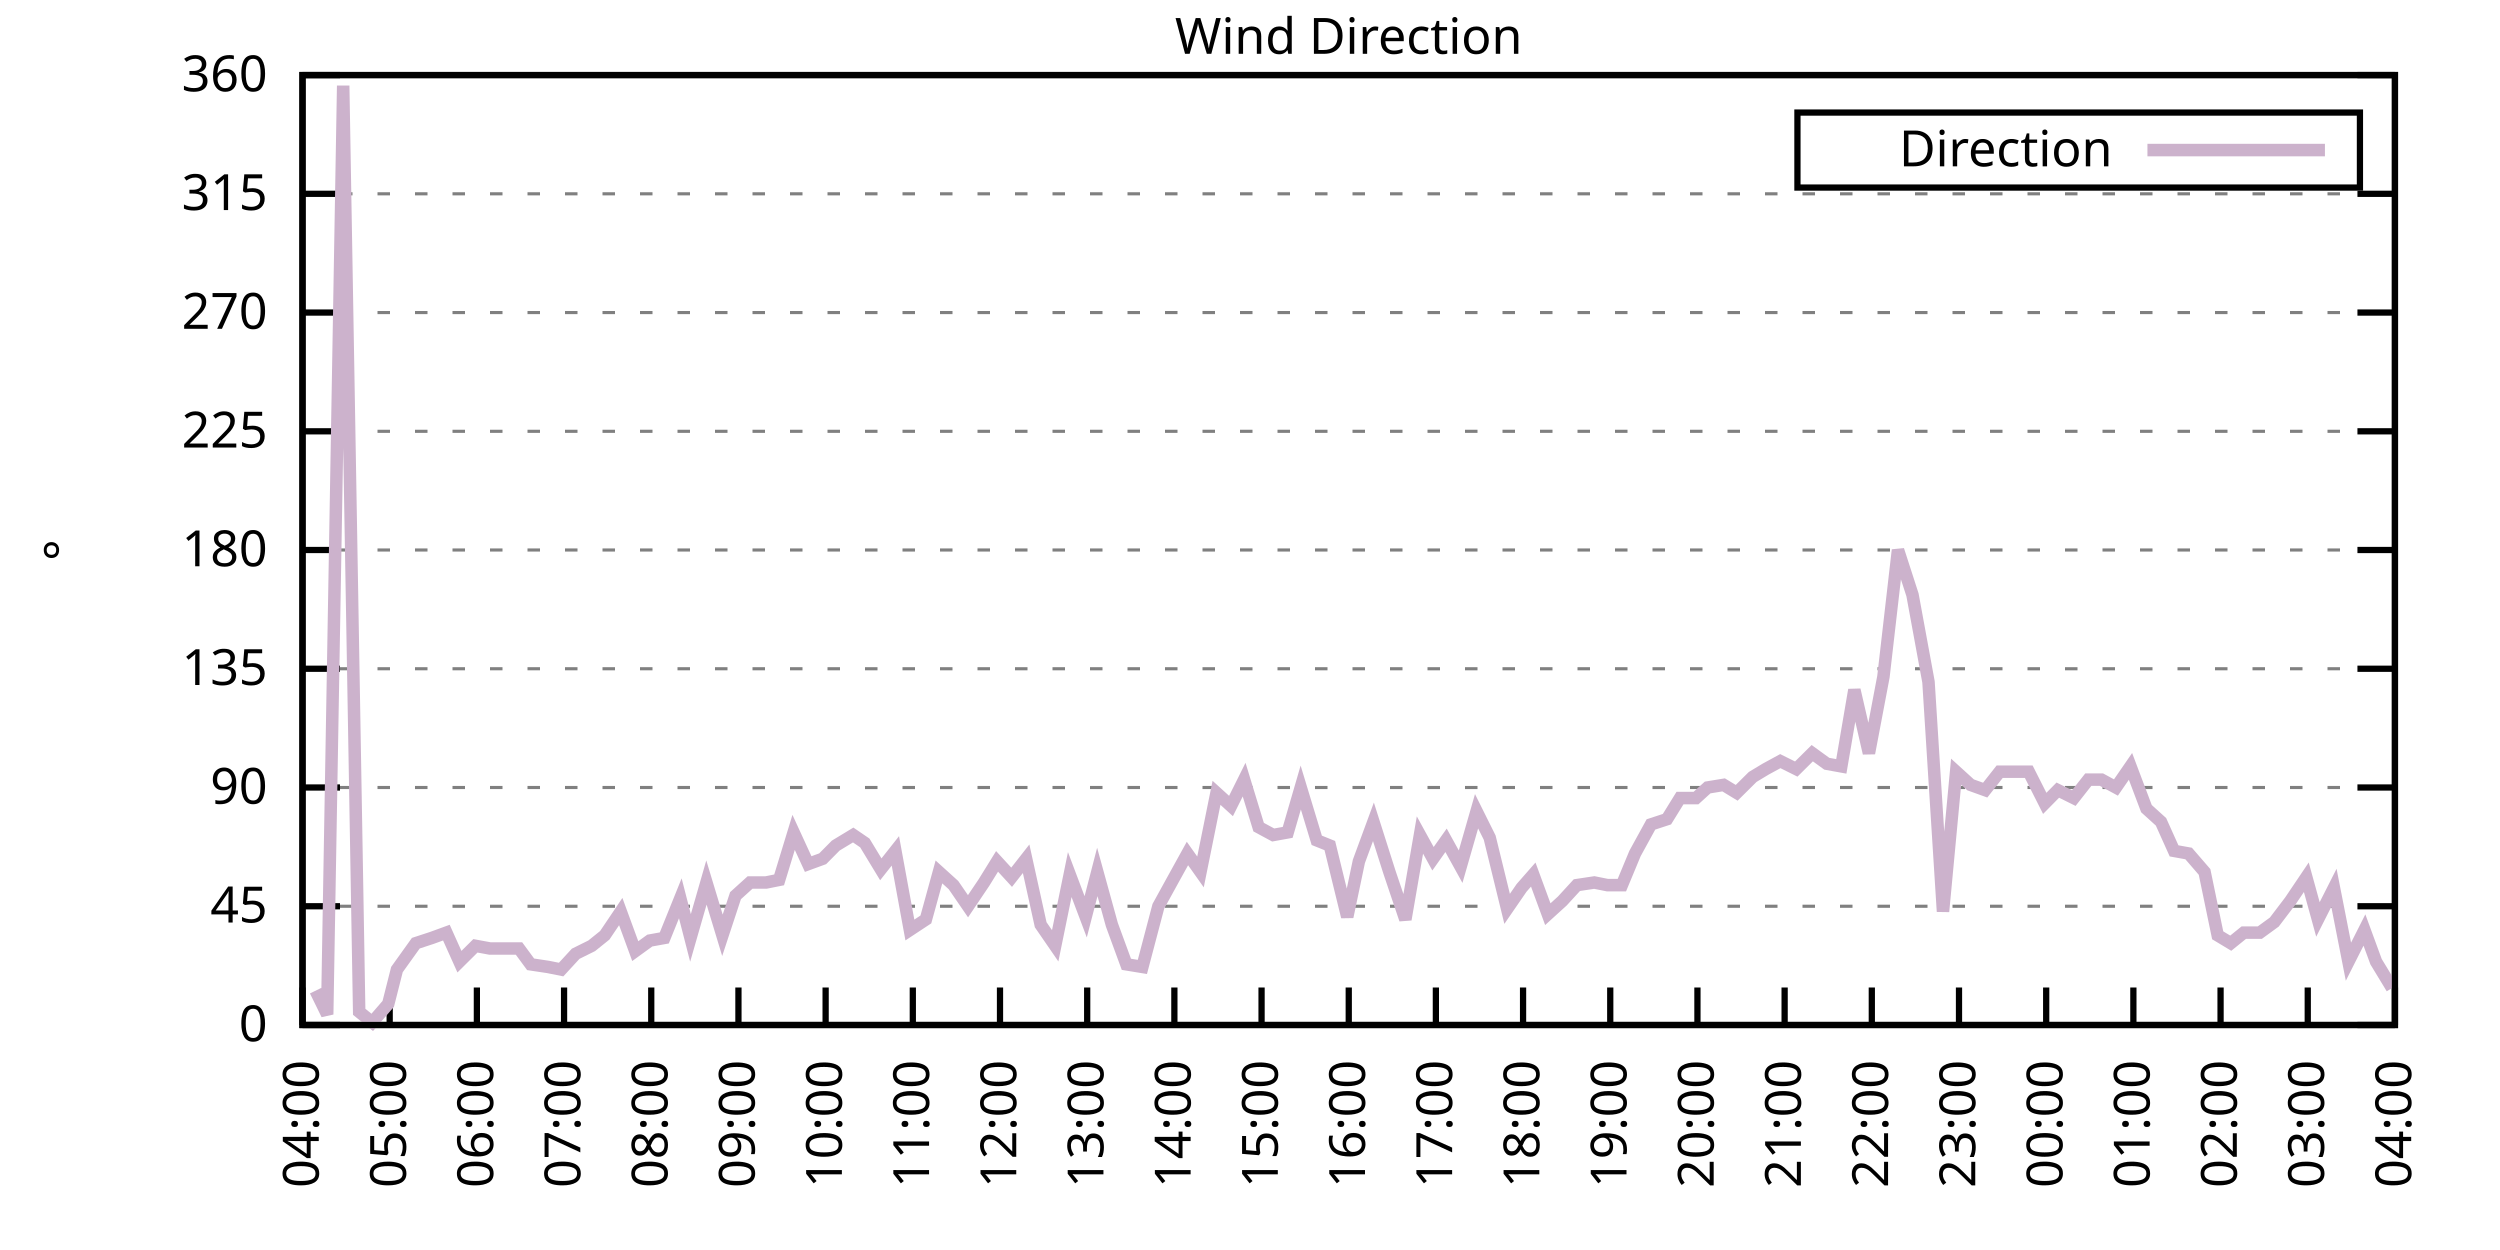
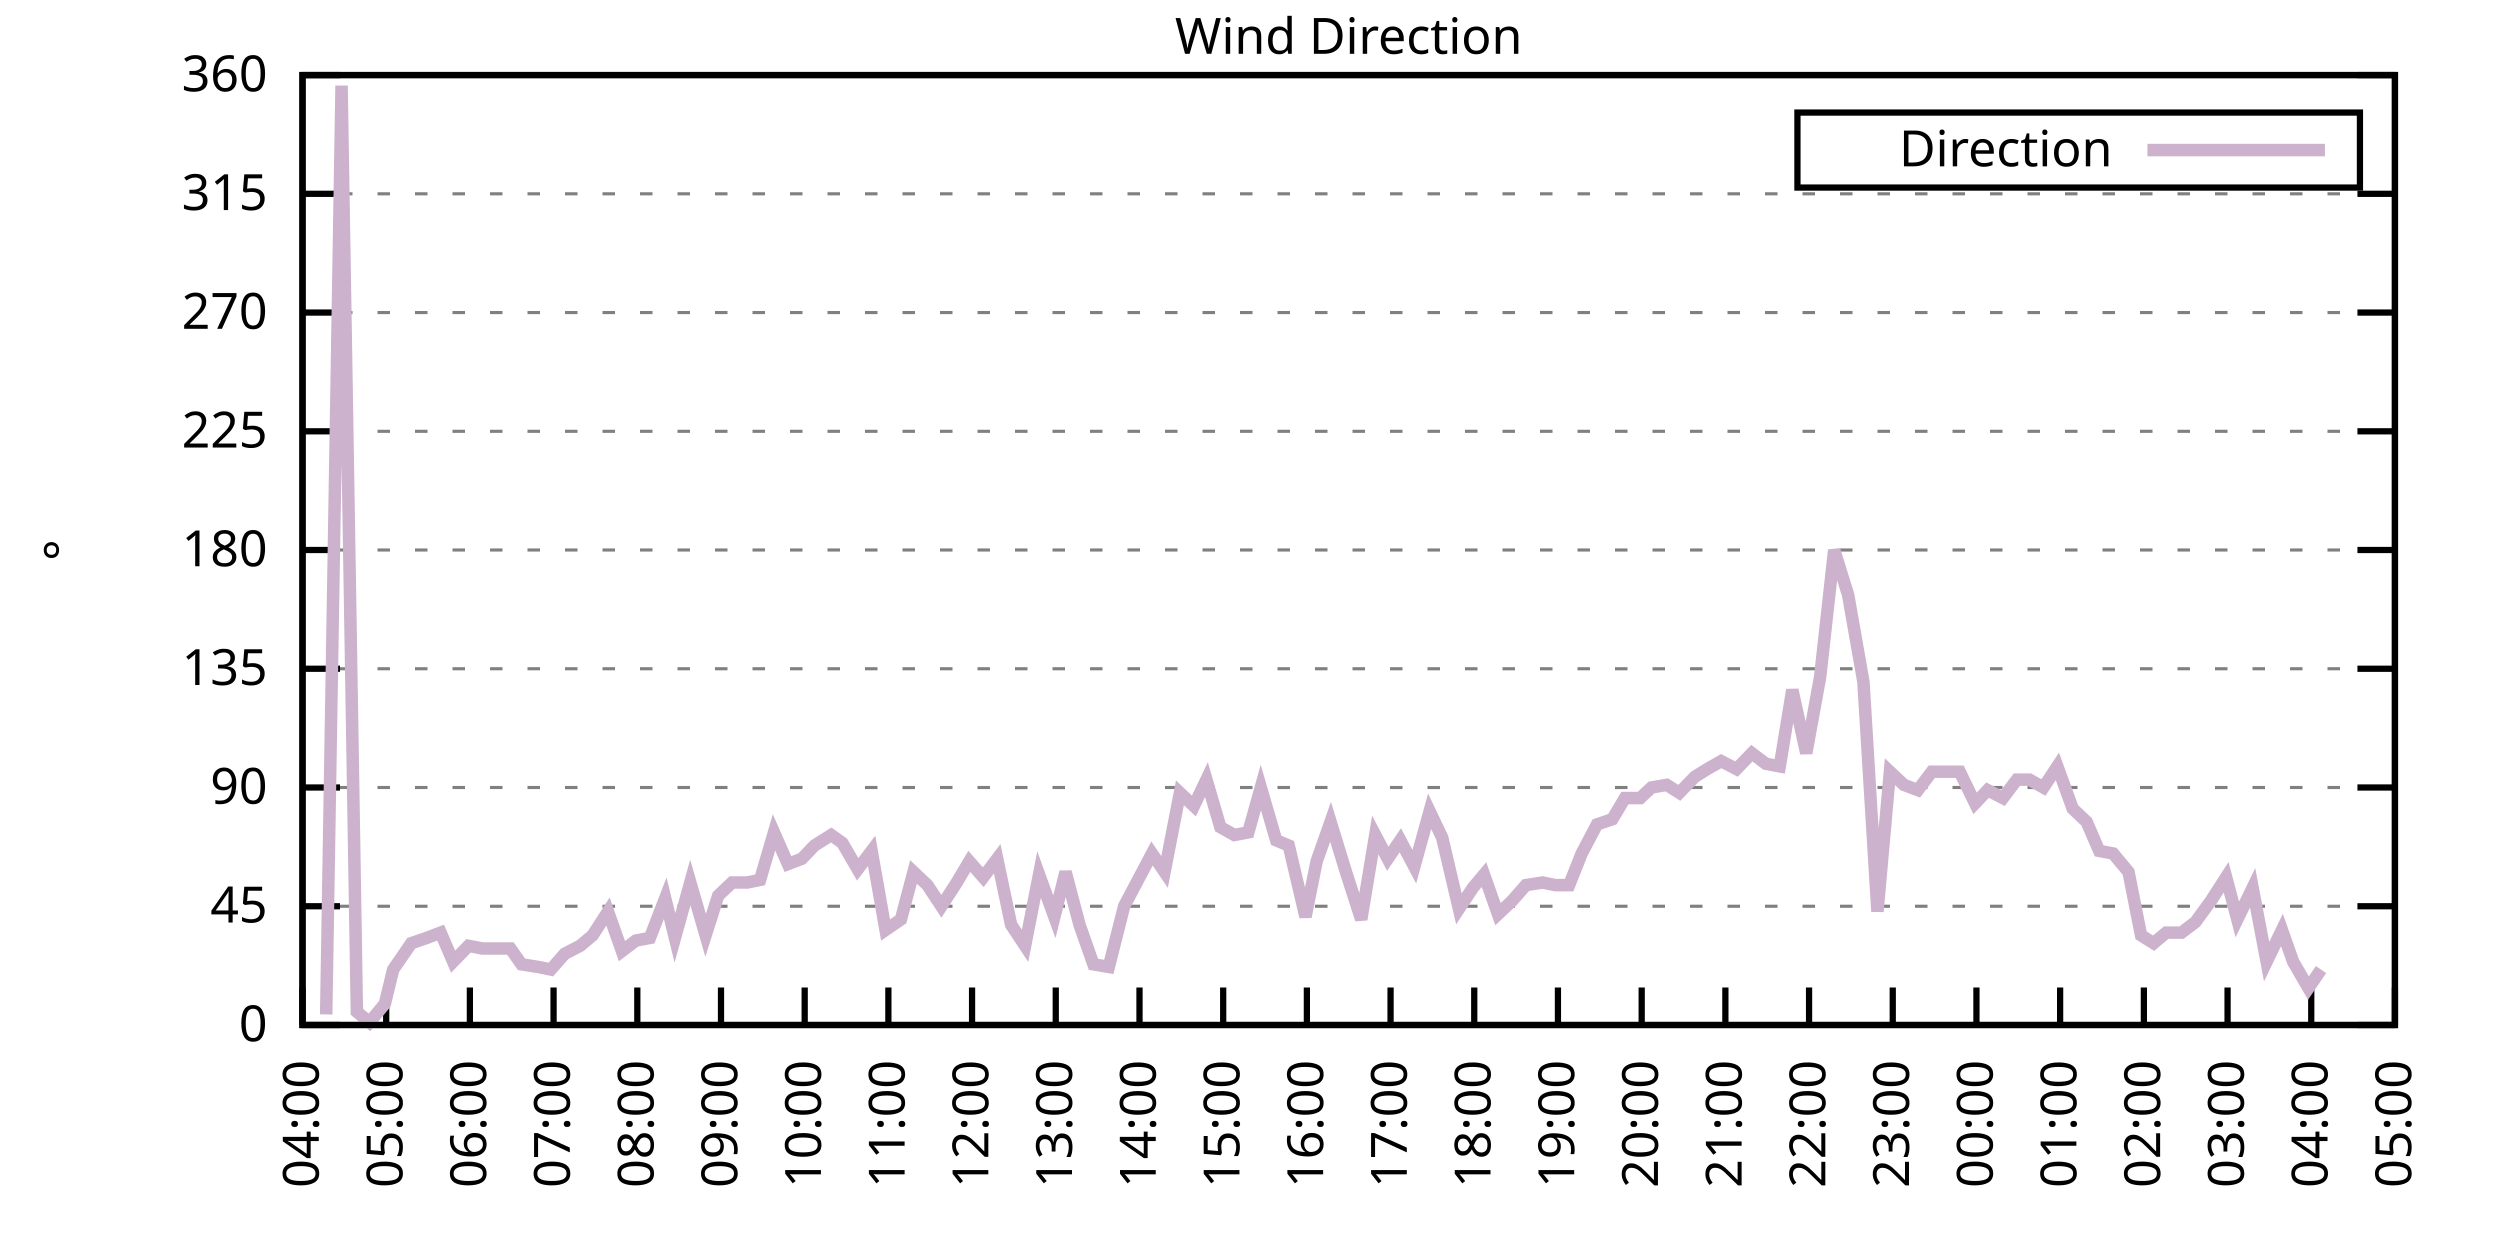
<svg xmlns="http://www.w3.org/2000/svg" xmlns:xlink="http://www.w3.org/1999/xlink" width="400" height="200" viewBox="0 0 400 200">
  <g id="gnuplot_canvas">
    <rect x="0" y="0" width="400" height="200" fill="none" />
    <defs>
      <circle id="gpDot" r="0.5" stroke-width="0.5" stroke="currentColor" />
      <path id="gpPt0" stroke-width="0.333" stroke="currentColor" d="M-1,0 h2 M0,-1 v2" />
      <path id="gpPt1" stroke-width="0.333" stroke="currentColor" d="M-1,-1 L1,1 M1,-1 L-1,1" />
      <path id="gpPt2" stroke-width="0.333" stroke="currentColor" d="M-1,0 L1,0 M0,-1 L0,1 M-1,-1 L1,1 M-1,1 L1,-1" />
      <rect id="gpPt3" stroke-width="0.333" stroke="currentColor" x="-1" y="-1" width="2" height="2" />
      <rect id="gpPt4" stroke-width="0.333" stroke="currentColor" fill="currentColor" x="-1" y="-1" width="2" height="2" />
      <circle id="gpPt5" stroke-width="0.333" stroke="currentColor" cx="0" cy="0" r="1" />
      <use xlink:href="#gpPt5" id="gpPt6" fill="currentColor" stroke="none" />
      <path id="gpPt7" stroke-width="0.333" stroke="currentColor" d="M0,-1.33 L-1.33,0.67 L1.33,0.67 z" />
      <use xlink:href="#gpPt7" id="gpPt8" fill="currentColor" stroke="none" />
      <use xlink:href="#gpPt7" id="gpPt9" stroke="currentColor" transform="rotate(180)" />
      <use xlink:href="#gpPt9" id="gpPt10" fill="currentColor" stroke="none" />
      <use xlink:href="#gpPt3" id="gpPt11" stroke="currentColor" transform="rotate(45)" />
      <use xlink:href="#gpPt11" id="gpPt12" fill="currentColor" stroke="none" />
      <path id="gpPt13" stroke-width="0.333" stroke="currentColor" d="M0,1.330 L1.265,0.411 L0.782,-1.067 L-0.782,-1.076 L-1.265,0.411 z" />
      <use xlink:href="#gpPt13" id="gpPt14" fill="currentColor" stroke="none" />
      <filter id="textbox" filterUnits="objectBoundingBox" x="0" y="0" height="1" width="1">
        <feFlood flood-color="white" flood-opacity="1" result="bgnd" />
        <feComposite in="SourceGraphic" in2="bgnd" operator="atop" />
      </filter>
      <filter id="greybox" filterUnits="objectBoundingBox" x="0" y="0" height="1" width="1">
        <feFlood flood-color="lightgrey" flood-opacity="1" result="grey" />
        <feComposite in="SourceGraphic" in2="grey" operator="atop" />
      </filter>
    </defs>
    <g fill="none" color="white" stroke="currentColor" stroke-width="1.00" stroke-linecap="butt" stroke-linejoin="miter">
</g>
    <g fill="none" color="black" stroke="currentColor" stroke-width="1.00" stroke-linecap="butt" stroke-linejoin="miter">
      <g stroke="none" shape-rendering="crispEdges">
        <polygon fill="rgb(255, 255, 255)" points="48.40,164.00 383.18,164.00 383.18,12.02 48.40,12.02 " />
      </g>
    </g>
    <g fill="none" color="black" stroke="currentColor" stroke-width="1.00" stroke-linecap="butt" stroke-linejoin="miter">
</g>
    <g fill="none" color="black" stroke="black" stroke-width="0.50" stroke-linecap="butt" stroke-linejoin="miter">
</g>
    <g fill="none" color="gray" stroke="currentColor" stroke-width="0.50" stroke-linecap="butt" stroke-linejoin="miter">
      <path stroke="gray" stroke-dasharray="2,4" class="gridline" d="M48.40,164.00 L383.19,164.00  " />
    </g>
    <g fill="none" color="gray" stroke="gray" stroke-width="1.00" stroke-linecap="butt" stroke-linejoin="miter">
</g>
    <g fill="none" color="black" stroke="currentColor" stroke-width="1.00" stroke-linecap="butt" stroke-linejoin="miter">
      <path stroke="black" d="M48.40,164.00 L54.40,164.00 M383.19,164.00 L377.19,164.00  " />
      <g transform="translate(42.80,166.60)" stroke="none" fill="black" font-family="Sans" font-size="8.00" text-anchor="end">
        <text>
          <tspan font-family="Sans"> 0</tspan>
        </text>
      </g>
    </g>
    <g fill="none" color="black" stroke="currentColor" stroke-width="1.00" stroke-linecap="butt" stroke-linejoin="miter">
</g>
    <g fill="none" color="black" stroke="black" stroke-width="0.50" stroke-linecap="butt" stroke-linejoin="miter">
</g>
    <g fill="none" color="gray" stroke="currentColor" stroke-width="0.50" stroke-linecap="butt" stroke-linejoin="miter">
      <path stroke="gray" stroke-dasharray="2,4" class="gridline" d="M48.40,145.00 L383.19,145.00  " />
    </g>
    <g fill="none" color="gray" stroke="gray" stroke-width="1.00" stroke-linecap="butt" stroke-linejoin="miter">
</g>
    <g fill="none" color="black" stroke="currentColor" stroke-width="1.00" stroke-linecap="butt" stroke-linejoin="miter">
      <path stroke="black" d="M48.40,145.00 L54.40,145.00 M383.19,145.00 L377.19,145.00  " />
      <g transform="translate(42.80,147.60)" stroke="none" fill="black" font-family="Sans" font-size="8.00" text-anchor="end">
        <text>
          <tspan font-family="Sans"> 45</tspan>
        </text>
      </g>
    </g>
    <g fill="none" color="black" stroke="currentColor" stroke-width="1.00" stroke-linecap="butt" stroke-linejoin="miter">
</g>
    <g fill="none" color="black" stroke="black" stroke-width="0.50" stroke-linecap="butt" stroke-linejoin="miter">
</g>
    <g fill="none" color="gray" stroke="currentColor" stroke-width="0.50" stroke-linecap="butt" stroke-linejoin="miter">
      <path stroke="gray" stroke-dasharray="2,4" class="gridline" d="M48.40,126.00 L383.19,126.00  " />
    </g>
    <g fill="none" color="gray" stroke="gray" stroke-width="1.00" stroke-linecap="butt" stroke-linejoin="miter">
</g>
    <g fill="none" color="black" stroke="currentColor" stroke-width="1.00" stroke-linecap="butt" stroke-linejoin="miter">
      <path stroke="black" d="M48.40,126.00 L54.40,126.00 M383.19,126.00 L377.19,126.00  " />
      <g transform="translate(42.80,128.60)" stroke="none" fill="black" font-family="Sans" font-size="8.00" text-anchor="end">
        <text>
          <tspan font-family="Sans"> 90</tspan>
        </text>
      </g>
    </g>
    <g fill="none" color="black" stroke="currentColor" stroke-width="1.00" stroke-linecap="butt" stroke-linejoin="miter">
</g>
    <g fill="none" color="black" stroke="black" stroke-width="0.50" stroke-linecap="butt" stroke-linejoin="miter">
</g>
    <g fill="none" color="gray" stroke="currentColor" stroke-width="0.50" stroke-linecap="butt" stroke-linejoin="miter">
      <path stroke="gray" stroke-dasharray="2,4" class="gridline" d="M48.40,107.00 L383.19,107.00  " />
    </g>
    <g fill="none" color="gray" stroke="gray" stroke-width="1.00" stroke-linecap="butt" stroke-linejoin="miter">
</g>
    <g fill="none" color="black" stroke="currentColor" stroke-width="1.00" stroke-linecap="butt" stroke-linejoin="miter">
      <path stroke="black" d="M48.40,107.00 L54.40,107.00 M383.19,107.00 L377.19,107.00  " />
      <g transform="translate(42.80,109.60)" stroke="none" fill="black" font-family="Sans" font-size="8.00" text-anchor="end">
        <text>
          <tspan font-family="Sans"> 135</tspan>
        </text>
      </g>
    </g>
    <g fill="none" color="black" stroke="currentColor" stroke-width="1.00" stroke-linecap="butt" stroke-linejoin="miter">
</g>
    <g fill="none" color="black" stroke="black" stroke-width="0.50" stroke-linecap="butt" stroke-linejoin="miter">
</g>
    <g fill="none" color="gray" stroke="currentColor" stroke-width="0.50" stroke-linecap="butt" stroke-linejoin="miter">
      <path stroke="gray" stroke-dasharray="2,4" class="gridline" d="M48.40,88.00 L383.19,88.00  " />
    </g>
    <g fill="none" color="gray" stroke="gray" stroke-width="1.00" stroke-linecap="butt" stroke-linejoin="miter">
</g>
    <g fill="none" color="black" stroke="currentColor" stroke-width="1.00" stroke-linecap="butt" stroke-linejoin="miter">
      <path stroke="black" d="M48.40,88.00 L54.40,88.00 M383.19,88.00 L377.19,88.00  " />
      <g transform="translate(42.80,90.60)" stroke="none" fill="black" font-family="Sans" font-size="8.00" text-anchor="end">
        <text>
          <tspan font-family="Sans"> 180</tspan>
        </text>
      </g>
    </g>
    <g fill="none" color="black" stroke="currentColor" stroke-width="1.00" stroke-linecap="butt" stroke-linejoin="miter">
</g>
    <g fill="none" color="black" stroke="black" stroke-width="0.50" stroke-linecap="butt" stroke-linejoin="miter">
</g>
    <g fill="none" color="gray" stroke="currentColor" stroke-width="0.50" stroke-linecap="butt" stroke-linejoin="miter">
      <path stroke="gray" stroke-dasharray="2,4" class="gridline" d="M48.40,69.01 L383.19,69.01  " />
    </g>
    <g fill="none" color="gray" stroke="gray" stroke-width="1.00" stroke-linecap="butt" stroke-linejoin="miter">
</g>
    <g fill="none" color="black" stroke="currentColor" stroke-width="1.00" stroke-linecap="butt" stroke-linejoin="miter">
      <path stroke="black" d="M48.40,69.01 L54.40,69.01 M383.19,69.01 L377.19,69.01  " />
      <g transform="translate(42.80,71.61)" stroke="none" fill="black" font-family="Sans" font-size="8.00" text-anchor="end">
        <text>
          <tspan font-family="Sans"> 225</tspan>
        </text>
      </g>
    </g>
    <g fill="none" color="black" stroke="currentColor" stroke-width="1.00" stroke-linecap="butt" stroke-linejoin="miter">
</g>
    <g fill="none" color="black" stroke="black" stroke-width="0.50" stroke-linecap="butt" stroke-linejoin="miter">
</g>
    <g fill="none" color="gray" stroke="currentColor" stroke-width="0.50" stroke-linecap="butt" stroke-linejoin="miter">
      <path stroke="gray" stroke-dasharray="2,4" class="gridline" d="M48.40,50.01 L383.19,50.01  " />
    </g>
    <g fill="none" color="gray" stroke="gray" stroke-width="1.00" stroke-linecap="butt" stroke-linejoin="miter">
</g>
    <g fill="none" color="black" stroke="currentColor" stroke-width="1.00" stroke-linecap="butt" stroke-linejoin="miter">
      <path stroke="black" d="M48.40,50.01 L54.40,50.01 M383.19,50.01 L377.19,50.01  " />
      <g transform="translate(42.80,52.61)" stroke="none" fill="black" font-family="Sans" font-size="8.00" text-anchor="end">
        <text>
          <tspan font-family="Sans"> 270</tspan>
        </text>
      </g>
    </g>
    <g fill="none" color="black" stroke="currentColor" stroke-width="1.00" stroke-linecap="butt" stroke-linejoin="miter">
</g>
    <g fill="none" color="black" stroke="black" stroke-width="0.50" stroke-linecap="butt" stroke-linejoin="miter">
</g>
    <g fill="none" color="gray" stroke="currentColor" stroke-width="0.50" stroke-linecap="butt" stroke-linejoin="miter">
      <path stroke="gray" stroke-dasharray="2,4" class="gridline" d="M48.40,31.01 L383.19,31.01  " />
    </g>
    <g fill="none" color="gray" stroke="gray" stroke-width="1.00" stroke-linecap="butt" stroke-linejoin="miter">
</g>
    <g fill="none" color="black" stroke="currentColor" stroke-width="1.00" stroke-linecap="butt" stroke-linejoin="miter">
      <path stroke="black" d="M48.40,31.01 L54.40,31.01 M383.19,31.01 L377.19,31.01  " />
      <g transform="translate(42.80,33.61)" stroke="none" fill="black" font-family="Sans" font-size="8.00" text-anchor="end">
        <text>
          <tspan font-family="Sans"> 315</tspan>
        </text>
      </g>
    </g>
    <g fill="none" color="black" stroke="currentColor" stroke-width="1.00" stroke-linecap="butt" stroke-linejoin="miter">
</g>
    <g fill="none" color="black" stroke="black" stroke-width="0.50" stroke-linecap="butt" stroke-linejoin="miter">
</g>
    <g fill="none" color="gray" stroke="currentColor" stroke-width="0.50" stroke-linecap="butt" stroke-linejoin="miter">
      <path stroke="gray" stroke-dasharray="2,4" class="gridline" d="M48.40,12.01 L383.19,12.01  " />
    </g>
    <g fill="none" color="gray" stroke="gray" stroke-width="1.00" stroke-linecap="butt" stroke-linejoin="miter">
</g>
    <g fill="none" color="black" stroke="currentColor" stroke-width="1.00" stroke-linecap="butt" stroke-linejoin="miter">
      <path stroke="black" d="M48.40,12.01 L54.40,12.01 M383.19,12.01 L377.19,12.01  " />
      <g transform="translate(42.80,14.61)" stroke="none" fill="black" font-family="Sans" font-size="8.00" text-anchor="end">
        <text>
          <tspan font-family="Sans"> 360</tspan>
        </text>
      </g>
    </g>
    <g fill="none" color="black" stroke="currentColor" stroke-width="1.00" stroke-linecap="butt" stroke-linejoin="miter">
      <path stroke="black" d="M48.40,164.00 L48.40,158.00  " />
      <g transform="translate(51.00,169.60) rotate(270.00)" stroke="none" fill="black" font-family="Sans" font-size="8.00" text-anchor="end">
        <text>
          <tspan font-family="Sans">04:00</tspan>
        </text>
      </g>
    </g>
    <g fill="none" color="black" stroke="currentColor" stroke-width="1.00" stroke-linecap="butt" stroke-linejoin="miter">
-       <path stroke="black" d="M62.35,164.00 L62.35,158.00  " />
-       <g transform="translate(64.95,169.60) rotate(270.00)" stroke="none" fill="black" font-family="Sans" font-size="8.00" text-anchor="end">
+       <path stroke="black" d="M61.79,164.00 L61.79,158.00  " />
+       <g transform="translate(64.39,169.60) rotate(270.00)" stroke="none" fill="black" font-family="Sans" font-size="8.00" text-anchor="end">
        <text>
          <tspan font-family="Sans">05:00</tspan>
        </text>
      </g>
    </g>
    <g fill="none" color="black" stroke="currentColor" stroke-width="1.00" stroke-linecap="butt" stroke-linejoin="miter">
-       <path stroke="black" d="M76.30,164.00 L76.30,158.00  " />
-       <g transform="translate(78.90,169.60) rotate(270.00)" stroke="none" fill="black" font-family="Sans" font-size="8.00" text-anchor="end">
+       <path stroke="black" d="M75.18,164.00 L75.18,158.00  " />
+       <g transform="translate(77.78,169.60) rotate(270.00)" stroke="none" fill="black" font-family="Sans" font-size="8.00" text-anchor="end">
        <text>
          <tspan font-family="Sans">06:00</tspan>
        </text>
      </g>
    </g>
    <g fill="none" color="black" stroke="currentColor" stroke-width="1.00" stroke-linecap="butt" stroke-linejoin="miter">
-       <path stroke="black" d="M90.25,164.00 L90.25,158.00  " />
-       <g transform="translate(92.85,169.60) rotate(270.00)" stroke="none" fill="black" font-family="Sans" font-size="8.00" text-anchor="end">
+       <path stroke="black" d="M88.57,164.00 L88.57,158.00  " />
+       <g transform="translate(91.17,169.60) rotate(270.00)" stroke="none" fill="black" font-family="Sans" font-size="8.00" text-anchor="end">
        <text>
          <tspan font-family="Sans">07:00</tspan>
        </text>
      </g>
    </g>
    <g fill="none" color="black" stroke="currentColor" stroke-width="1.00" stroke-linecap="butt" stroke-linejoin="miter">
-       <path stroke="black" d="M104.20,164.00 L104.20,158.00  " />
-       <g transform="translate(106.80,169.60) rotate(270.00)" stroke="none" fill="black" font-family="Sans" font-size="8.00" text-anchor="end">
+       <path stroke="black" d="M101.97,164.00 L101.97,158.00  " />
+       <g transform="translate(104.57,169.60) rotate(270.00)" stroke="none" fill="black" font-family="Sans" font-size="8.00" text-anchor="end">
        <text>
          <tspan font-family="Sans">08:00</tspan>
        </text>
      </g>
    </g>
    <g fill="none" color="black" stroke="currentColor" stroke-width="1.00" stroke-linecap="butt" stroke-linejoin="miter">
-       <path stroke="black" d="M118.15,164.00 L118.15,158.00  " />
-       <g transform="translate(120.75,169.60) rotate(270.00)" stroke="none" fill="black" font-family="Sans" font-size="8.00" text-anchor="end">
+       <path stroke="black" d="M115.36,164.00 L115.36,158.00  " />
+       <g transform="translate(117.96,169.60) rotate(270.00)" stroke="none" fill="black" font-family="Sans" font-size="8.00" text-anchor="end">
        <text>
          <tspan font-family="Sans">09:00</tspan>
        </text>
      </g>
    </g>
    <g fill="none" color="black" stroke="currentColor" stroke-width="1.00" stroke-linecap="butt" stroke-linejoin="miter">
-       <path stroke="black" d="M132.10,164.00 L132.10,158.00  " />
-       <g transform="translate(134.70,169.60) rotate(270.00)" stroke="none" fill="black" font-family="Sans" font-size="8.00" text-anchor="end">
+       <path stroke="black" d="M128.75,164.00 L128.75,158.00  " />
+       <g transform="translate(131.35,169.60) rotate(270.00)" stroke="none" fill="black" font-family="Sans" font-size="8.00" text-anchor="end">
        <text>
          <tspan font-family="Sans">10:00</tspan>
        </text>
      </g>
    </g>
    <g fill="none" color="black" stroke="currentColor" stroke-width="1.00" stroke-linecap="butt" stroke-linejoin="miter">
-       <path stroke="black" d="M146.05,164.00 L146.05,158.00  " />
-       <g transform="translate(148.65,169.60) rotate(270.00)" stroke="none" fill="black" font-family="Sans" font-size="8.00" text-anchor="end">
+       <path stroke="black" d="M142.14,164.00 L142.14,158.00  " />
+       <g transform="translate(144.74,169.60) rotate(270.00)" stroke="none" fill="black" font-family="Sans" font-size="8.00" text-anchor="end">
        <text>
          <tspan font-family="Sans">11:00</tspan>
        </text>
      </g>
    </g>
    <g fill="none" color="black" stroke="currentColor" stroke-width="1.00" stroke-linecap="butt" stroke-linejoin="miter">
-       <path stroke="black" d="M160.00,164.00 L160.00,158.00  " />
-       <g transform="translate(162.60,169.60) rotate(270.00)" stroke="none" fill="black" font-family="Sans" font-size="8.00" text-anchor="end">
+       <path stroke="black" d="M155.53,164.00 L155.53,158.00  " />
+       <g transform="translate(158.13,169.60) rotate(270.00)" stroke="none" fill="black" font-family="Sans" font-size="8.00" text-anchor="end">
        <text>
          <tspan font-family="Sans">12:00</tspan>
        </text>
      </g>
    </g>
    <g fill="none" color="black" stroke="currentColor" stroke-width="1.00" stroke-linecap="butt" stroke-linejoin="miter">
-       <path stroke="black" d="M173.95,164.00 L173.95,158.00  " />
-       <g transform="translate(176.55,169.60) rotate(270.00)" stroke="none" fill="black" font-family="Sans" font-size="8.00" text-anchor="end">
+       <path stroke="black" d="M168.92,164.00 L168.92,158.00  " />
+       <g transform="translate(171.52,169.60) rotate(270.00)" stroke="none" fill="black" font-family="Sans" font-size="8.00" text-anchor="end">
        <text>
          <tspan font-family="Sans">13:00</tspan>
        </text>
      </g>
    </g>
    <g fill="none" color="black" stroke="currentColor" stroke-width="1.00" stroke-linecap="butt" stroke-linejoin="miter">
-       <path stroke="black" d="M187.90,164.00 L187.90,158.00  " />
-       <g transform="translate(190.50,169.60) rotate(270.00)" stroke="none" fill="black" font-family="Sans" font-size="8.00" text-anchor="end">
+       <path stroke="black" d="M182.32,164.00 L182.32,158.00  " />
+       <g transform="translate(184.92,169.60) rotate(270.00)" stroke="none" fill="black" font-family="Sans" font-size="8.00" text-anchor="end">
        <text>
          <tspan font-family="Sans">14:00</tspan>
        </text>
      </g>
    </g>
    <g fill="none" color="black" stroke="currentColor" stroke-width="1.00" stroke-linecap="butt" stroke-linejoin="miter">
-       <path stroke="black" d="M201.85,164.00 L201.85,158.00  " />
-       <g transform="translate(204.45,169.60) rotate(270.00)" stroke="none" fill="black" font-family="Sans" font-size="8.00" text-anchor="end">
+       <path stroke="black" d="M195.71,164.00 L195.71,158.00  " />
+       <g transform="translate(198.31,169.60) rotate(270.00)" stroke="none" fill="black" font-family="Sans" font-size="8.00" text-anchor="end">
        <text>
          <tspan font-family="Sans">15:00</tspan>
        </text>
      </g>
    </g>
    <g fill="none" color="black" stroke="currentColor" stroke-width="1.00" stroke-linecap="butt" stroke-linejoin="miter">
-       <path stroke="black" d="M215.80,164.00 L215.80,158.00  " />
-       <g transform="translate(218.40,169.60) rotate(270.00)" stroke="none" fill="black" font-family="Sans" font-size="8.00" text-anchor="end">
+       <path stroke="black" d="M209.10,164.00 L209.10,158.00  " />
+       <g transform="translate(211.70,169.60) rotate(270.00)" stroke="none" fill="black" font-family="Sans" font-size="8.00" text-anchor="end">
        <text>
          <tspan font-family="Sans">16:00</tspan>
        </text>
      </g>
    </g>
    <g fill="none" color="black" stroke="currentColor" stroke-width="1.00" stroke-linecap="butt" stroke-linejoin="miter">
-       <path stroke="black" d="M229.74,164.00 L229.74,158.00  " />
-       <g transform="translate(232.34,169.60) rotate(270.00)" stroke="none" fill="black" font-family="Sans" font-size="8.00" text-anchor="end">
+       <path stroke="black" d="M222.49,164.00 L222.49,158.00  " />
+       <g transform="translate(225.09,169.60) rotate(270.00)" stroke="none" fill="black" font-family="Sans" font-size="8.00" text-anchor="end">
        <text>
          <tspan font-family="Sans">17:00</tspan>
        </text>
      </g>
    </g>
    <g fill="none" color="black" stroke="currentColor" stroke-width="1.00" stroke-linecap="butt" stroke-linejoin="miter">
-       <path stroke="black" d="M243.69,164.00 L243.69,158.00  " />
-       <g transform="translate(246.29,169.60) rotate(270.00)" stroke="none" fill="black" font-family="Sans" font-size="8.00" text-anchor="end">
+       <path stroke="black" d="M235.88,164.00 L235.88,158.00  " />
+       <g transform="translate(238.48,169.60) rotate(270.00)" stroke="none" fill="black" font-family="Sans" font-size="8.00" text-anchor="end">
        <text>
          <tspan font-family="Sans">18:00</tspan>
        </text>
      </g>
    </g>
    <g fill="none" color="black" stroke="currentColor" stroke-width="1.00" stroke-linecap="butt" stroke-linejoin="miter">
-       <path stroke="black" d="M257.64,164.00 L257.64,158.00  " />
-       <g transform="translate(260.24,169.60) rotate(270.00)" stroke="none" fill="black" font-family="Sans" font-size="8.00" text-anchor="end">
+       <path stroke="black" d="M249.27,164.00 L249.27,158.00  " />
+       <g transform="translate(251.87,169.60) rotate(270.00)" stroke="none" fill="black" font-family="Sans" font-size="8.00" text-anchor="end">
        <text>
          <tspan font-family="Sans">19:00</tspan>
        </text>
      </g>
    </g>
    <g fill="none" color="black" stroke="currentColor" stroke-width="1.00" stroke-linecap="butt" stroke-linejoin="miter">
-       <path stroke="black" d="M271.59,164.00 L271.59,158.00  " />
-       <g transform="translate(274.19,169.60) rotate(270.00)" stroke="none" fill="black" font-family="Sans" font-size="8.00" text-anchor="end">
+       <path stroke="black" d="M262.67,164.00 L262.67,158.00  " />
+       <g transform="translate(265.27,169.60) rotate(270.00)" stroke="none" fill="black" font-family="Sans" font-size="8.00" text-anchor="end">
        <text>
          <tspan font-family="Sans">20:00</tspan>
        </text>
      </g>
    </g>
    <g fill="none" color="black" stroke="currentColor" stroke-width="1.00" stroke-linecap="butt" stroke-linejoin="miter">
-       <path stroke="black" d="M285.54,164.00 L285.54,158.00  " />
-       <g transform="translate(288.14,169.60) rotate(270.00)" stroke="none" fill="black" font-family="Sans" font-size="8.00" text-anchor="end">
+       <path stroke="black" d="M276.06,164.00 L276.06,158.00  " />
+       <g transform="translate(278.66,169.60) rotate(270.00)" stroke="none" fill="black" font-family="Sans" font-size="8.00" text-anchor="end">
        <text>
          <tspan font-family="Sans">21:00</tspan>
        </text>
      </g>
    </g>
    <g fill="none" color="black" stroke="currentColor" stroke-width="1.00" stroke-linecap="butt" stroke-linejoin="miter">
-       <path stroke="black" d="M299.49,164.00 L299.49,158.00  " />
-       <g transform="translate(302.09,169.60) rotate(270.00)" stroke="none" fill="black" font-family="Sans" font-size="8.00" text-anchor="end">
+       <path stroke="black" d="M289.45,164.00 L289.45,158.00  " />
+       <g transform="translate(292.05,169.60) rotate(270.00)" stroke="none" fill="black" font-family="Sans" font-size="8.00" text-anchor="end">
        <text>
          <tspan font-family="Sans">22:00</tspan>
        </text>
      </g>
    </g>
    <g fill="none" color="black" stroke="currentColor" stroke-width="1.00" stroke-linecap="butt" stroke-linejoin="miter">
-       <path stroke="black" d="M313.44,164.00 L313.44,158.00  " />
-       <g transform="translate(316.04,169.60) rotate(270.00)" stroke="none" fill="black" font-family="Sans" font-size="8.00" text-anchor="end">
+       <path stroke="black" d="M302.84,164.00 L302.84,158.00  " />
+       <g transform="translate(305.44,169.60) rotate(270.00)" stroke="none" fill="black" font-family="Sans" font-size="8.00" text-anchor="end">
        <text>
          <tspan font-family="Sans">23:00</tspan>
        </text>
      </g>
    </g>
    <g fill="none" color="black" stroke="currentColor" stroke-width="1.00" stroke-linecap="butt" stroke-linejoin="miter">
-       <path stroke="black" d="M327.39,164.00 L327.39,158.00  " />
-       <g transform="translate(329.99,169.60) rotate(270.00)" stroke="none" fill="black" font-family="Sans" font-size="8.00" text-anchor="end">
+       <path stroke="black" d="M316.23,164.00 L316.23,158.00  " />
+       <g transform="translate(318.83,169.60) rotate(270.00)" stroke="none" fill="black" font-family="Sans" font-size="8.00" text-anchor="end">
        <text>
          <tspan font-family="Sans">00:00</tspan>
        </text>
      </g>
    </g>
    <g fill="none" color="black" stroke="currentColor" stroke-width="1.00" stroke-linecap="butt" stroke-linejoin="miter">
-       <path stroke="black" d="M341.34,164.00 L341.34,158.00  " />
-       <g transform="translate(343.94,169.60) rotate(270.00)" stroke="none" fill="black" font-family="Sans" font-size="8.00" text-anchor="end">
+       <path stroke="black" d="M329.62,164.00 L329.62,158.00  " />
+       <g transform="translate(332.22,169.60) rotate(270.00)" stroke="none" fill="black" font-family="Sans" font-size="8.00" text-anchor="end">
        <text>
          <tspan font-family="Sans">01:00</tspan>
        </text>
      </g>
    </g>
    <g fill="none" color="black" stroke="currentColor" stroke-width="1.00" stroke-linecap="butt" stroke-linejoin="miter">
-       <path stroke="black" d="M355.29,164.00 L355.29,158.00  " />
-       <g transform="translate(357.89,169.60) rotate(270.00)" stroke="none" fill="black" font-family="Sans" font-size="8.00" text-anchor="end">
+       <path stroke="black" d="M343.02,164.00 L343.02,158.00  " />
+       <g transform="translate(345.62,169.60) rotate(270.00)" stroke="none" fill="black" font-family="Sans" font-size="8.00" text-anchor="end">
        <text>
          <tspan font-family="Sans">02:00</tspan>
        </text>
      </g>
    </g>
    <g fill="none" color="black" stroke="currentColor" stroke-width="1.00" stroke-linecap="butt" stroke-linejoin="miter">
-       <path stroke="black" d="M369.24,164.00 L369.24,158.00  " />
-       <g transform="translate(371.84,169.60) rotate(270.00)" stroke="none" fill="black" font-family="Sans" font-size="8.00" text-anchor="end">
+       <path stroke="black" d="M356.41,164.00 L356.41,158.00  " />
+       <g transform="translate(359.01,169.60) rotate(270.00)" stroke="none" fill="black" font-family="Sans" font-size="8.00" text-anchor="end">
        <text>
          <tspan font-family="Sans">03:00</tspan>
+         </text>
+       </g>
+     </g>
+     <g fill="none" color="black" stroke="currentColor" stroke-width="1.00" stroke-linecap="butt" stroke-linejoin="miter">
+       <path stroke="black" d="M369.80,164.00 L369.80,158.00  " />
+       <g transform="translate(372.40,169.60) rotate(270.00)" stroke="none" fill="black" font-family="Sans" font-size="8.00" text-anchor="end">
+         <text>
+           <tspan font-family="Sans">04:00</tspan>
        </text>
      </g>
    </g>
    <g fill="none" color="black" stroke="currentColor" stroke-width="1.00" stroke-linecap="butt" stroke-linejoin="miter">
      <path stroke="black" d="M383.19,164.00 L383.19,158.00  " />
      <g transform="translate(385.79,169.60) rotate(270.00)" stroke="none" fill="black" font-family="Sans" font-size="8.00" text-anchor="end">
        <text>
-           <tspan font-family="Sans">04:00</tspan>
+           <tspan font-family="Sans">05:00</tspan>
        </text>
      </g>
    </g>
    <g fill="none" color="black" stroke="currentColor" stroke-width="1.00" stroke-linecap="butt" stroke-linejoin="miter">
</g>
    <g fill="none" color="black" stroke="currentColor" stroke-width="1.00" stroke-linecap="butt" stroke-linejoin="miter">
      <path stroke="black" d="M48.40,12.01 L48.40,164.00 L383.19,164.00 L383.19,12.01 L48.40,12.01 Z  " />
    </g>
    <g fill="none" color="black" stroke="currentColor" stroke-width="1.00" stroke-linecap="butt" stroke-linejoin="miter">
</g>
    <g fill="none" color="black" stroke="currentColor" stroke-width="1.00" stroke-linecap="butt" stroke-linejoin="miter">
      <path stroke="black" d="M287.59,30.01 L287.59,18.01 L377.59,18.01 L377.59,30.01 L287.59,30.01 Z  " />
    </g>
    <g id="Wind_direction_plot_1">
      <g fill="none" color="white" stroke="black" stroke-width="2.00" stroke-linecap="butt" stroke-linejoin="miter">
</g>
      <g fill="none" color="black" stroke="currentColor" stroke-width="2.00" stroke-linecap="butt" stroke-linejoin="miter">
        <g transform="translate(337.99,26.61)" stroke="none" fill="black" font-family="Sans" font-size="8.00" text-anchor="end">
          <text>
            <tspan font-family="Sans">Direction</tspan>
          </text>
        </g>
      </g>
      <g fill="none" color="black" stroke="currentColor" stroke-width="2.00" stroke-linecap="butt" stroke-linejoin="miter">
-         <path stroke="rgb(204, 178, 204)" d="M343.59,24.01 L371.99,24.01 M50.49,158.51 L52.35,162.31 L54.91,13.70 L57.47,161.89 L59.56,163.58 L62.12,160.62   L63.51,155.13 L66.53,150.91 L69.09,150.07 L71.42,149.22 L73.51,153.87 L76.07,151.33 L78.39,151.76 L80.72,151.76   L83.04,151.76 L84.90,154.29 L87.69,154.71 L89.78,155.13 L92.11,152.60 L94.67,151.33 L96.76,149.65 L99.32,145.85   L101.64,152.18 L103.97,150.49 L106.29,150.07 L108.85,143.73 L110.48,150.07 L113.03,141.20 L115.59,149.65 L117.68,143.31   L120.01,141.20 L122.57,141.20 L124.66,140.78 L126.98,133.18 L129.31,138.25 L131.63,137.40 L133.72,135.29 L136.51,133.60   L138.37,134.87 L140.93,139.09 L143.26,136.14 L145.58,148.80 L148.14,147.11 L150.23,139.51 L152.56,141.62 L154.88,145.00   L157.44,141.20 L159.53,137.82 L161.86,140.36 L164.18,137.40 L166.51,147.96 L168.83,151.33 L171.16,139.93 L173.71,146.69   L175.57,139.51 L177.90,147.96 L180.22,154.29 L182.78,154.71 L185.34,145.00 L187.66,140.78 L189.99,136.56 L192.08,139.51   L194.64,126.85 L196.96,128.96 L199.06,124.74 L201.38,132.34 L203.71,133.60 L206.03,133.18 L208.12,126.00 L210.68,134.45   L212.77,135.29 L215.56,146.69 L217.42,137.82 L219.75,131.49 L222.30,139.51 L224.86,147.11 L227.19,133.60 L229.28,137.40   L231.37,134.45 L233.70,138.67 L236.25,129.80 L238.35,134.02 L241.14,145.42 L243.46,142.05 L245.32,139.93 L247.65,146.27   L249.97,144.16 L252.30,141.62 L255.09,141.20 L257.18,141.62 L259.50,141.62 L261.60,136.56 L264.15,131.91 L266.71,131.07   L268.80,127.69 L271.36,127.69 L273.22,126.00 L275.78,125.58 L277.87,126.85 L280.43,124.31 L282.52,123.05 L284.85,121.78   L287.40,123.05 L289.96,120.51 L292.29,122.20 L294.61,122.62 L296.70,110.38 L299.03,120.51 L301.35,108.27 L303.68,88.00   L306.00,95.18 L308.56,109.11 L310.88,145.85 L312.98,123.47 L315.30,125.58 L317.63,126.42 L319.95,123.47 L322.28,123.47   L324.60,123.47 L327.16,128.54 L329.25,126.42 L331.81,127.69 L334.13,124.74 L336.23,124.74 L338.55,126.00 L340.88,122.62   L343.43,129.38 L345.76,131.49 L347.85,136.14 L350.18,136.56 L352.73,139.51 L354.83,149.65 L356.92,150.91 L359.01,149.22   L361.57,149.22 L363.89,147.53 L366.45,144.16 L369.01,140.36 L370.87,147.11 L373.43,142.05 L375.75,153.87 L378.31,148.80   L380.17,153.87 L382.73,158.09  " />
+         <path stroke="rgb(204, 178, 204)" d="M343.59,24.01 L371.99,24.01 M52.19,162.31 L54.65,13.70 L57.10,161.89 L59.11,163.58 L61.57,160.62 L62.91,155.13   L65.81,150.91 L68.26,150.07 L70.50,149.22 L72.50,153.87 L74.96,151.33 L77.19,151.76 L79.42,151.76 L81.66,151.76   L83.44,154.29 L86.12,154.71 L88.13,155.13 L90.36,152.60 L92.82,151.33 L94.82,149.65 L97.28,145.85 L99.51,152.18   L101.74,150.49 L103.98,150.07 L106.43,143.73 L107.99,150.07 L110.45,141.20 L112.90,149.65 L114.91,143.31 L117.14,141.20   L119.60,141.20 L121.61,140.78 L123.84,133.18 L126.07,138.25 L128.30,137.40 L130.31,135.29 L132.99,133.60 L134.78,134.87   L137.23,139.09 L139.46,136.14 L141.69,148.80 L144.15,147.11 L146.16,139.51 L148.39,141.62 L150.62,145.00 L153.08,141.20   L155.09,137.82 L157.32,140.36 L159.55,137.40 L161.78,147.96 L164.01,151.33 L166.25,139.93 L168.70,146.69 L170.49,139.51   L172.72,147.96 L174.95,154.29 L177.41,154.71 L179.86,145.00 L182.09,140.78 L184.32,136.56 L186.33,139.51 L188.79,126.85   L191.02,128.96 L193.03,124.74 L195.26,132.34 L197.49,133.60 L199.73,133.18 L201.73,126.00 L204.19,134.45 L206.20,135.29   L208.88,146.69 L210.66,137.82 L212.89,131.49 L215.35,139.51 L217.80,147.11 L220.04,133.60 L222.04,137.40 L224.05,134.45   L226.29,138.67 L228.74,129.80 L230.75,134.02 L233.43,145.42 L235.66,142.05 L237.44,139.93 L239.68,146.27 L241.91,144.16   L244.14,141.62 L246.82,141.20 L248.83,141.62 L251.06,141.62 L253.07,136.56 L255.52,131.91 L257.98,131.07 L259.99,127.69   L262.44,127.69 L264.23,126.00 L266.68,125.58 L268.69,126.85 L271.15,124.31 L273.16,123.05 L275.39,121.78 L277.84,123.05   L280.30,120.51 L282.53,122.20 L284.76,122.62 L286.77,110.38 L289.00,120.51 L291.23,108.27 L293.47,88.00 L295.70,95.18   L298.15,109.11 L300.39,145.85 L302.39,123.47 L304.63,125.58 L306.86,126.42 L309.09,123.47 L311.32,123.47 L313.55,123.47   L316.01,128.54 L318.02,126.42 L320.47,127.69 L322.70,124.74 L324.71,124.74 L326.95,126.00 L329.18,122.62 L331.63,129.38   L333.86,131.49 L335.87,136.14 L338.10,136.56 L340.56,139.51 L342.57,149.65 L344.58,150.91 L346.59,149.22 L349.04,149.22   L351.27,147.53 L353.73,144.16 L356.18,140.36 L357.97,147.11 L360.42,142.05 L362.66,153.87 L365.11,148.80 L366.90,153.87   L369.35,158.09 L371.36,155.13  " />
      </g>
    </g>
    <g fill="none" color="black" stroke="currentColor" stroke-width="2.00" stroke-linecap="butt" stroke-linejoin="miter">
</g>
    <g fill="none" color="black" stroke="black" stroke-width="1.00" stroke-linecap="butt" stroke-linejoin="miter">
</g>
    <g fill="none" color="black" stroke="currentColor" stroke-width="1.00" stroke-linecap="butt" stroke-linejoin="miter">
      <path stroke="black" d="M48.40,12.01 L48.40,164.00 L383.19,164.00 L383.19,12.01 L48.40,12.01 Z  " />
      <g transform="translate(12.80,88.01) rotate(270.00)" stroke="none" fill="black" font-family="Sans" font-size="8.00" text-anchor="middle">
        <text>
          <tspan font-family="Sans">°</tspan>
        </text>
      </g>
    </g>
    <g fill="none" color="black" stroke="currentColor" stroke-width="1.00" stroke-linecap="butt" stroke-linejoin="miter">
</g>
    <g fill="none" color="black" stroke="currentColor" stroke-width="1.00" stroke-linecap="butt" stroke-linejoin="miter">
      <g transform="translate(215.79,8.61)" stroke="none" fill="black" font-family="Sans" font-size="8.00" text-anchor="middle">
        <text>
          <tspan font-family="Sans">Wind Direction</tspan>
        </text>
      </g>
    </g>
    <g fill="none" color="black" stroke="currentColor" stroke-width="1.00" stroke-linecap="butt" stroke-linejoin="miter">
</g>
  </g>
</svg>
